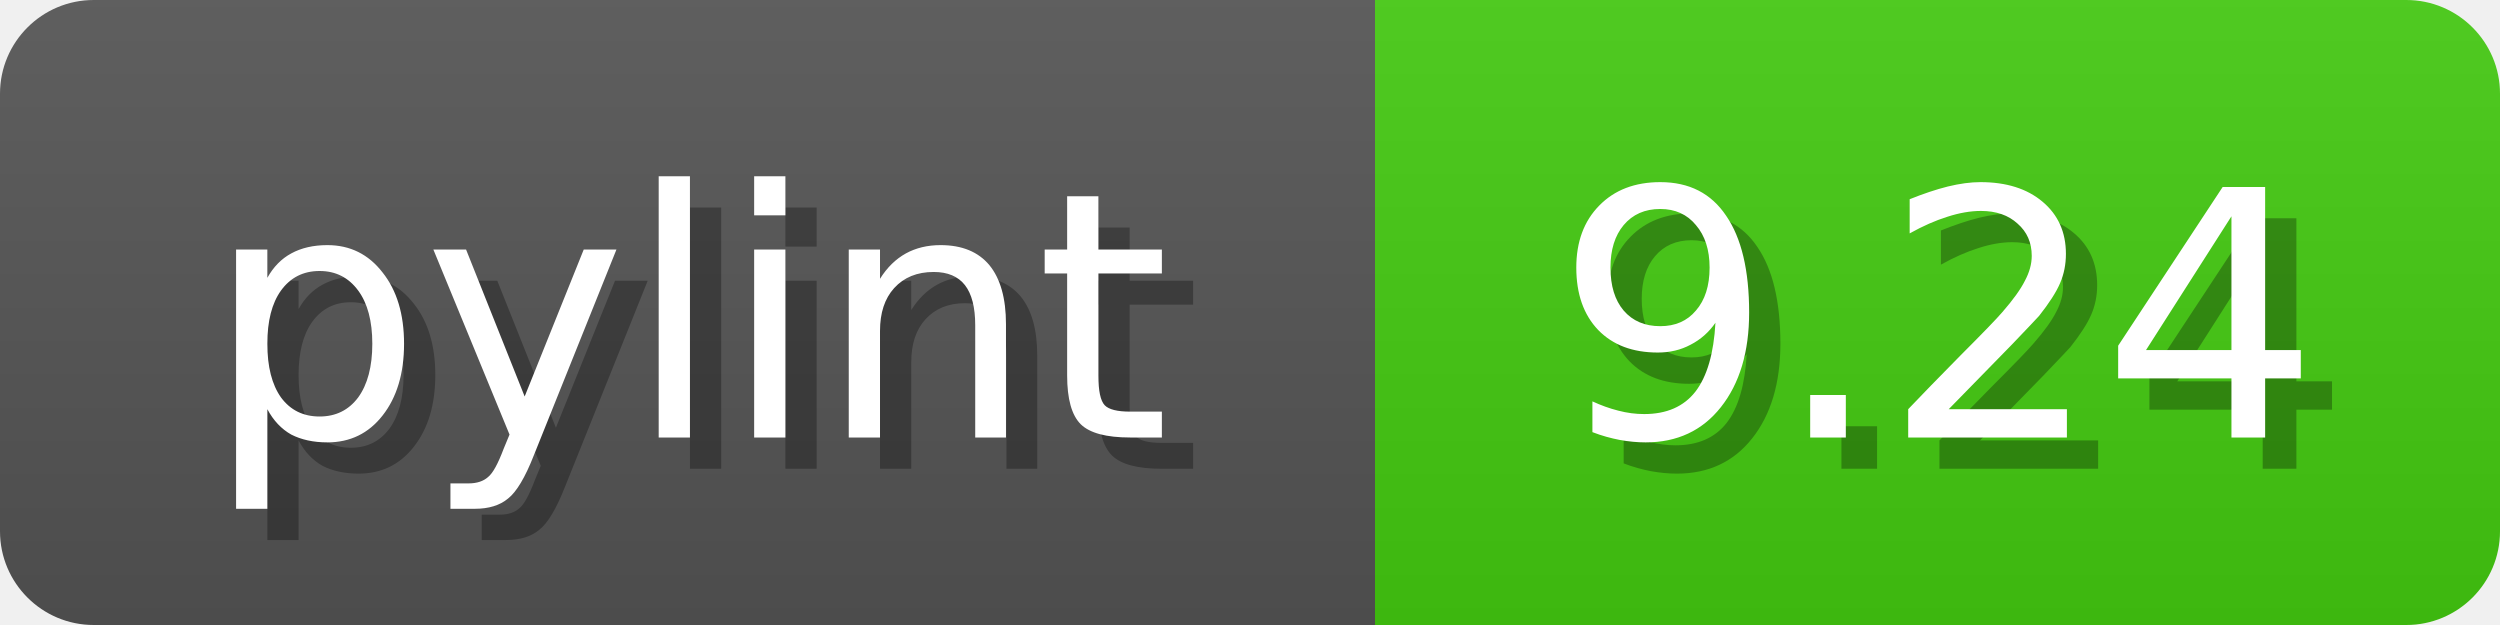
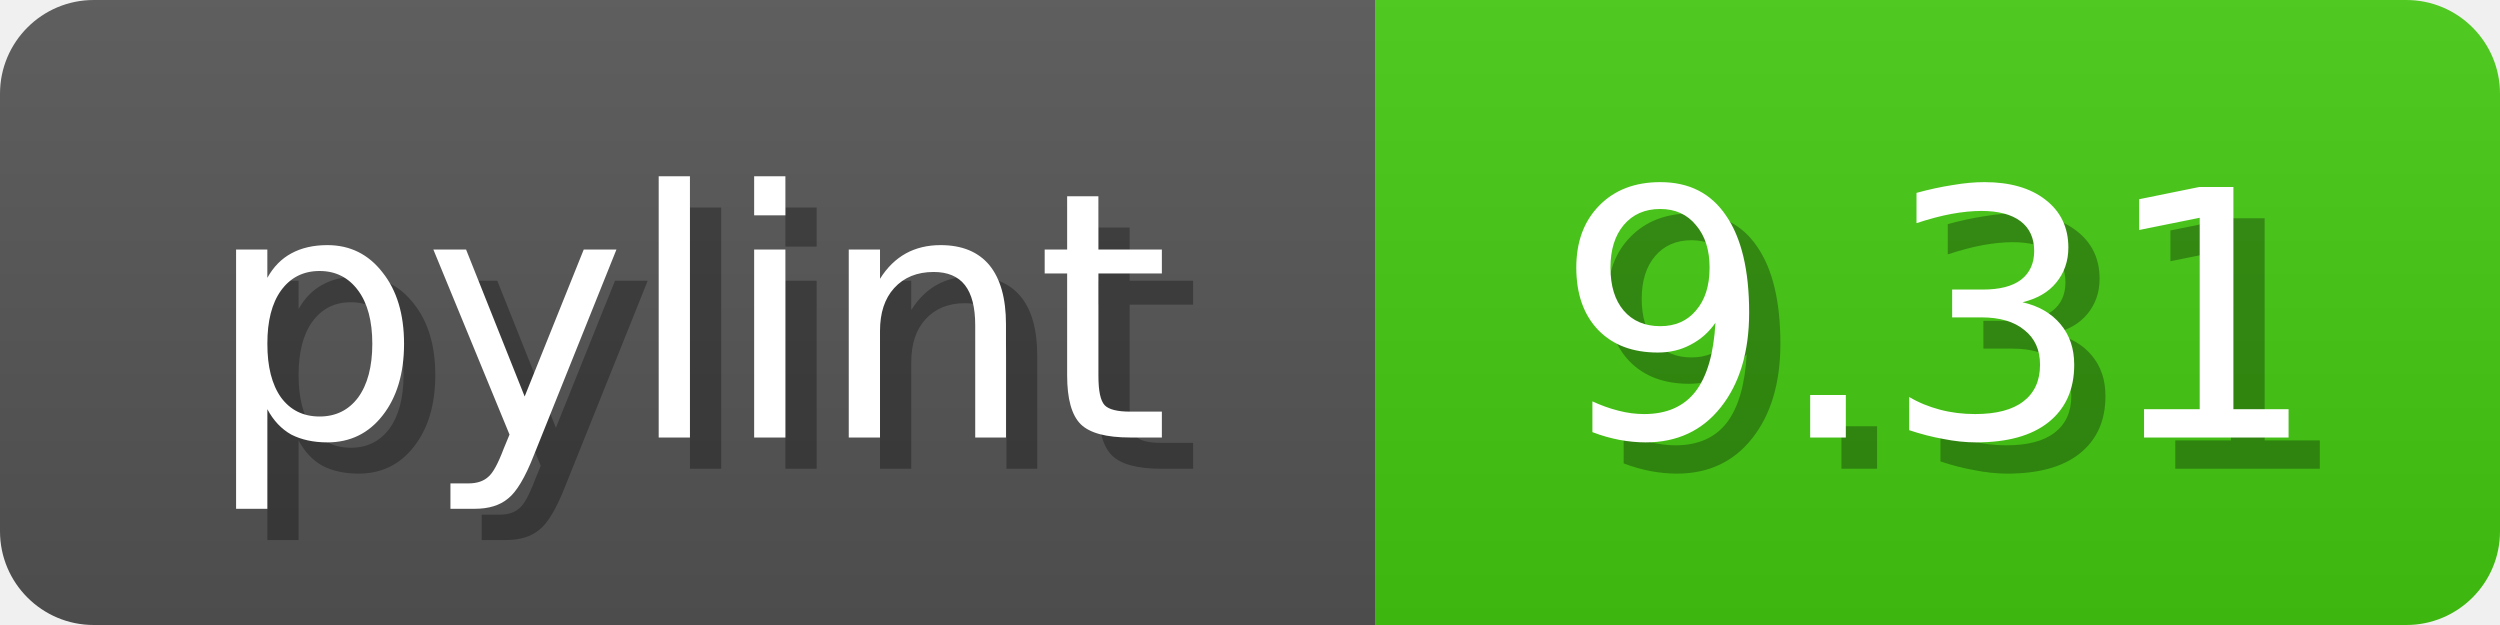
<svg xmlns="http://www.w3.org/2000/svg" width="80" height="20">
  <linearGradient id="b" x2="0" y2="100%">
    <stop offset="0" stop-color="#bbb" stop-opacity=".1" />
    <stop offset="1" stop-opacity=".1" />
  </linearGradient>
  <mask id="anybadge_1">
    <rect width="80" height="20" rx="3" fill="#fff" />
  </mask>
  <g mask="url(#anybadge_1)">
    <path fill="#555" d="M0 0h44v20H0z" />
    <path fill="#4C1" d="M44 0h36v20H44z" />
    <path fill="url(#b)" d="M0 0h80v20H0z" />
  </g>
  <g fill="#fff" text-anchor="middle" font-family="DejaVu Sans,Verdana,Geneva,sans-serif" font-size="11">
    <text x="23.0" y="15" fill="#010101" fill-opacity=".3">pylint</text>
    <text x="22.0" y="14">pylint</text>
  </g>
  <g fill="#fff" text-anchor="middle" font-family="DejaVu Sans,Verdana,Geneva,sans-serif" font-size="11">
-     <text x="63.0" y="15" fill="#010101" fill-opacity=".3">9.24</text>
-     <text x="62.0" y="14">9.24</text>
+     <text x="63.0" y="15" fill="#010101" fill-opacity=".3">9.31</text>
+     <text x="62.0" y="14">9.31</text>
  </g>
</svg>
